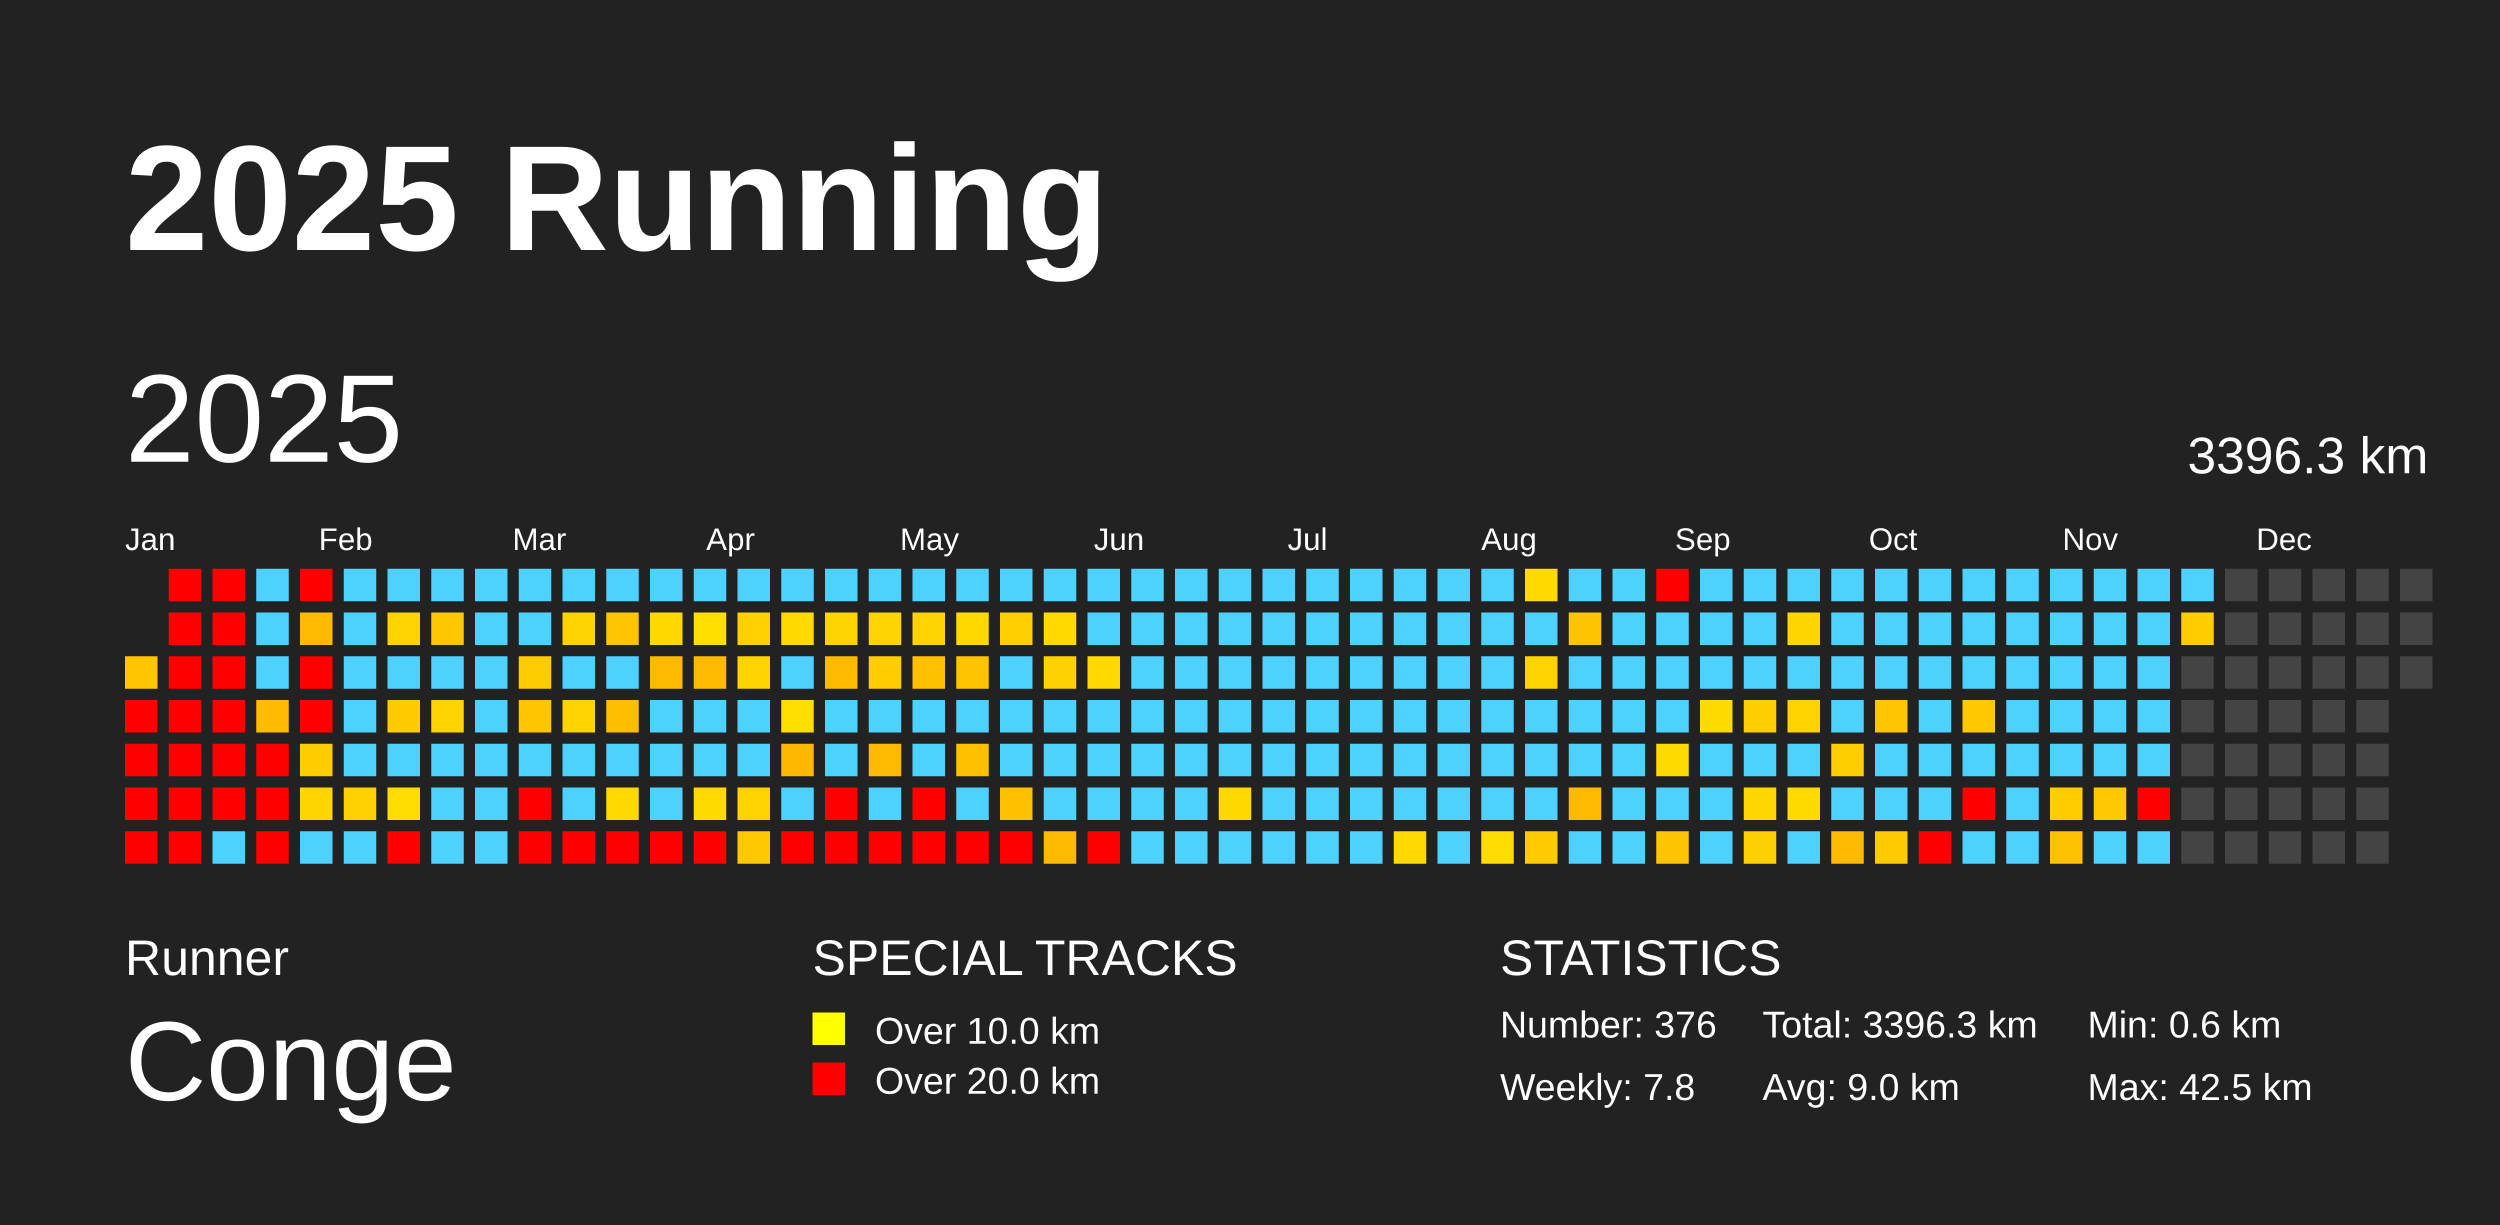
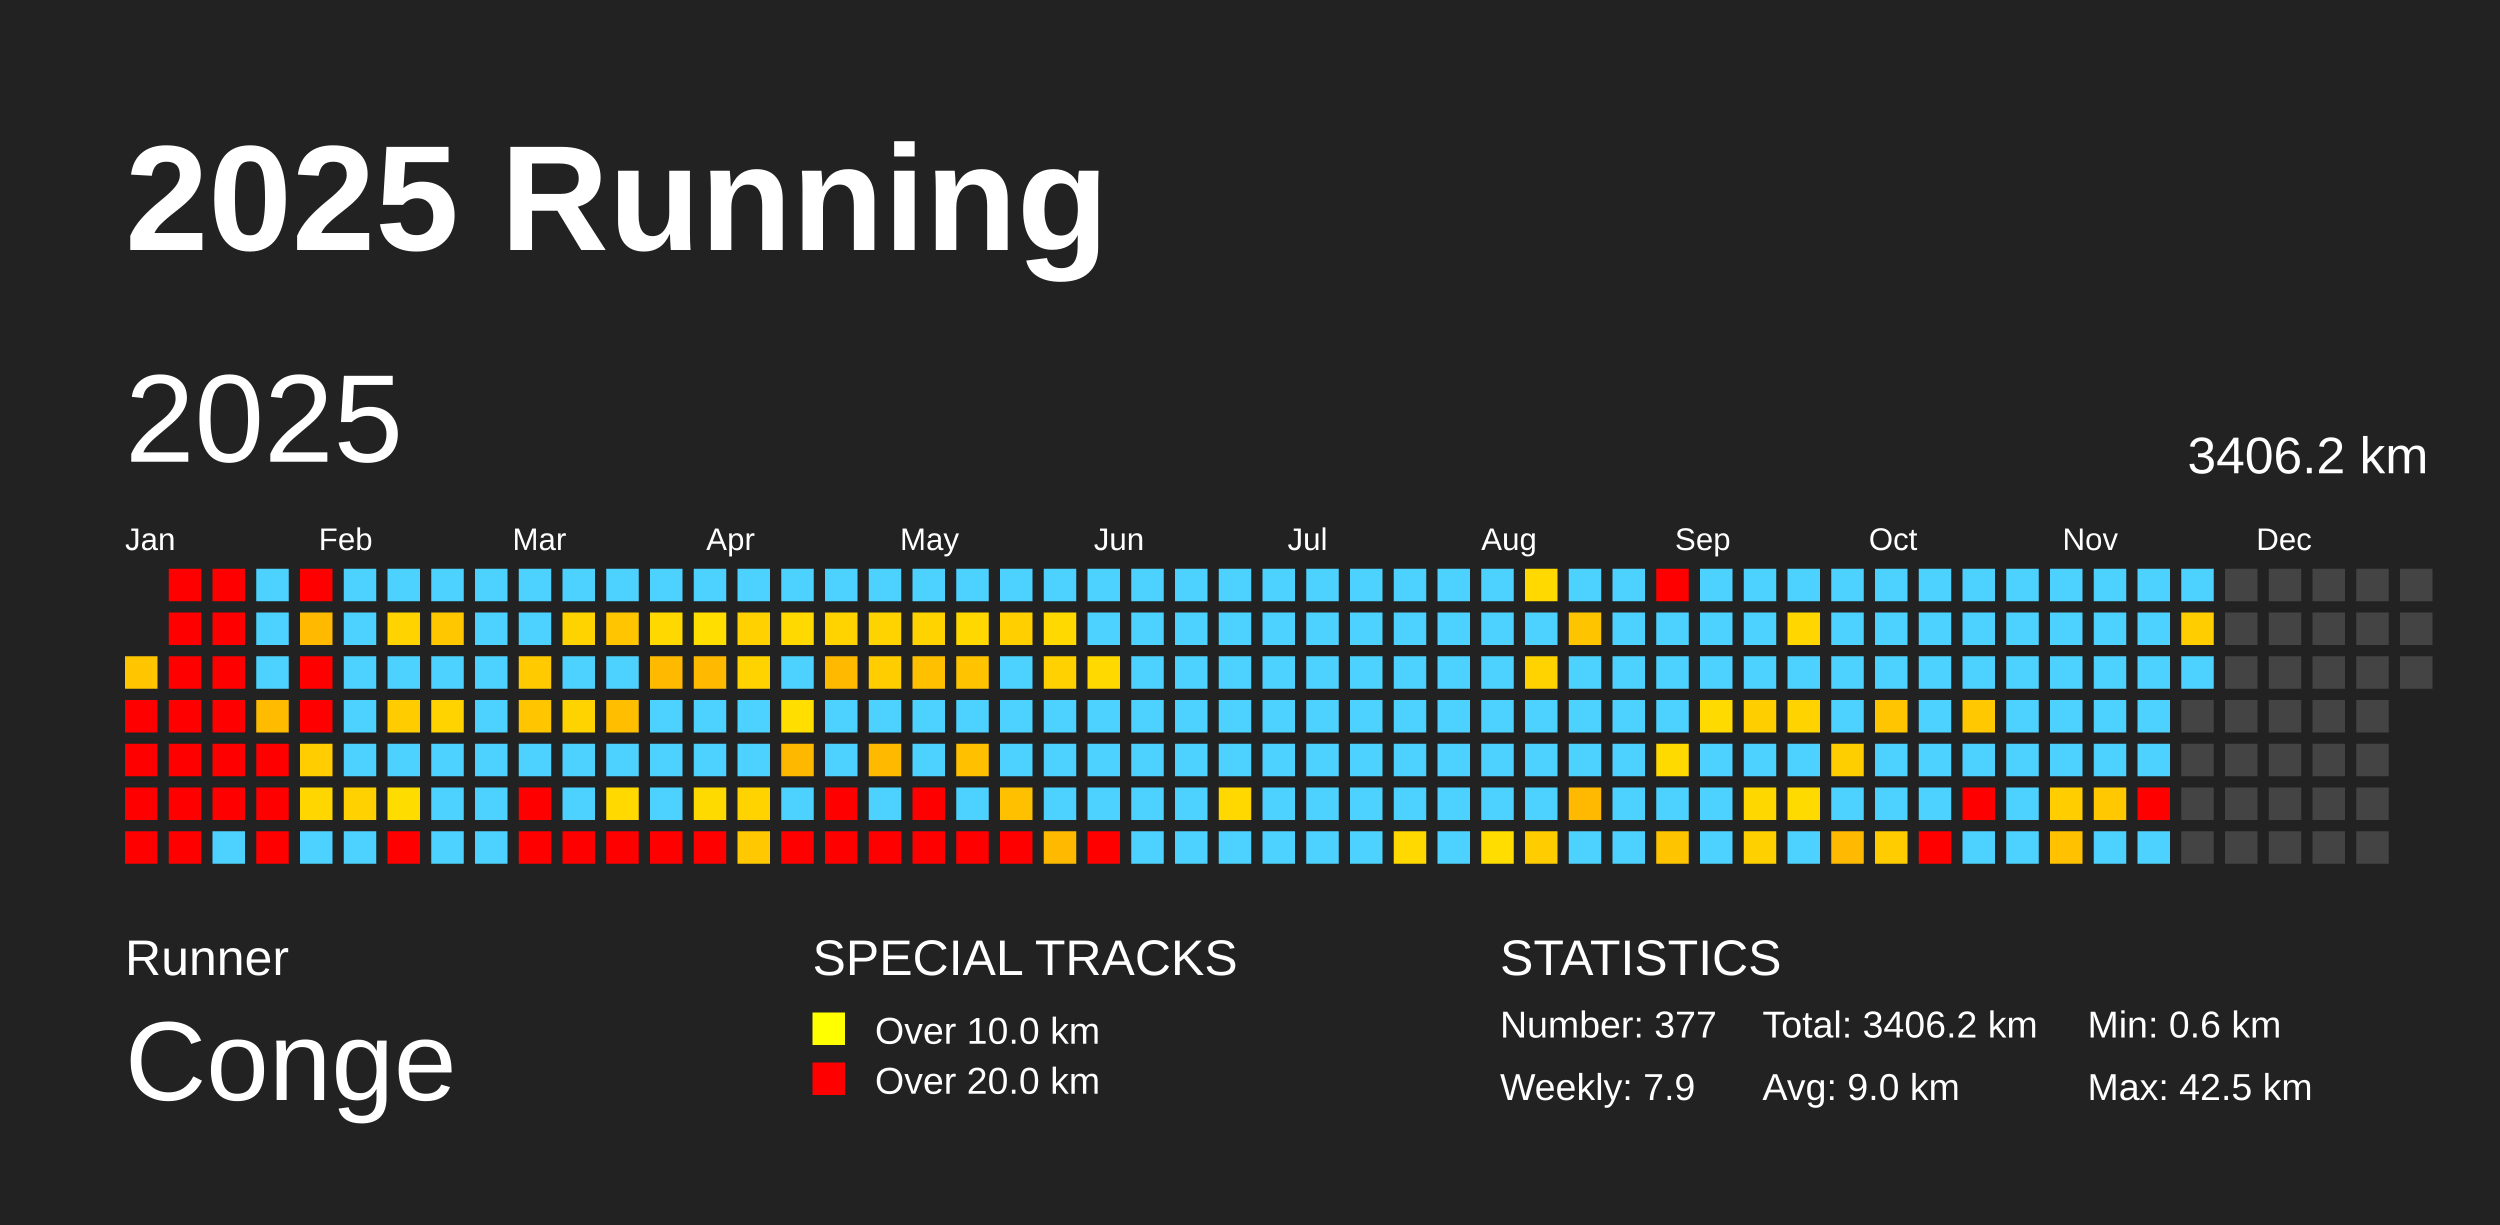
<svg xmlns="http://www.w3.org/2000/svg" baseProfile="full" height="98mm" version="1.1" viewBox="0,0,200,98" width="200mm">
  <defs />
  <rect fill="#222222" height="98" width="200" x="0" y="0" />
  <text fill="#FFFFFF" style="font-size:12px; font-family:Arial; font-weight:bold;" x="10" y="20">2025 Running</text>
  <text fill="#FFFFFF" style="font-size:4px; font-family:Arial" x="10" y="78">Runner</text>
  <text fill="#FFFFFF" style="font-size:9px; font-family:Arial" x="10" y="88">Conge</text>
  <text fill="#FFFFFF" style="font-size:4px; font-family:Arial" x="65" y="78">SPECIAL TRACKS</text>
  <rect fill="yellow" height="2.6" width="2.6" x="65" y="81" />
  <text fill="#FFFFFF" style="font-size:3px; font-family:Arial" x="70" y="83.5">Over 10.0 km</text>
  <rect fill="red" height="2.6" width="2.6" x="65" y="85" />
  <text fill="#FFFFFF" style="font-size:3px; font-family:Arial" x="70" y="87.5">Over 20.0 km</text>
  <text fill="#FFFFFF" style="font-size:4px; font-family:Arial" x="120" y="78">STATISTICS</text>
-   <text fill="#FFFFFF" style="font-size:3px; font-family:Arial" x="120" y="83">Number: 376</text>
-   <text fill="#FFFFFF" style="font-size:3px; font-family:Arial" x="120" y="88">Weekly: 7.8</text>
-   <text fill="#FFFFFF" style="font-size:3px; font-family:Arial" x="141" y="83">Total: 3396.3 km</text>
+   <text fill="#FFFFFF" style="font-size:3px; font-family:Arial" x="120" y="83">Number: 377</text>
+   <text fill="#FFFFFF" style="font-size:3px; font-family:Arial" x="120" y="88">Weekly: 7.9</text>
+   <text fill="#FFFFFF" style="font-size:3px; font-family:Arial" x="141" y="83">Total: 3406.2 km</text>
  <text fill="#FFFFFF" style="font-size:3px; font-family:Arial" x="141" y="88">Avg: 9.0 km</text>
  <text fill="#FFFFFF" style="font-size:3px; font-family:Arial" x="167" y="83">Min: 0.6 km</text>
  <text fill="#FFFFFF" style="font-size:3px; font-family:Arial" x="167" y="88">Max: 42.5 km</text>
  <text dominant-baseline="hanging" fill="#FFFFFF" style="font-size:10.0px; font-family:Arial;" x="10" y="30">2025</text>
-   <text dominant-baseline="hanging" fill="#FFFFFF" style="font-size:4.125px; font-family:Arial;" x="175" y="35">3396.3 km</text>
+   <text dominant-baseline="hanging" fill="#FFFFFF" style="font-size:4.125px; font-family:Arial;" x="175" y="35">3406.2 km</text>
  <text fill="#FFFFFF" style="font-size:2.5px; font-family:Arial" x="10.0" y="44">Jan</text>
  <text fill="#FFFFFF" style="font-size:2.5px; font-family:Arial" x="25.5" y="44">Feb</text>
  <text fill="#FFFFFF" style="font-size:2.5px; font-family:Arial" x="41.0" y="44">Mar</text>
  <text fill="#FFFFFF" style="font-size:2.5px; font-family:Arial" x="56.5" y="44">Apr</text>
  <text fill="#FFFFFF" style="font-size:2.5px; font-family:Arial" x="72.0" y="44">May</text>
  <text fill="#FFFFFF" style="font-size:2.5px; font-family:Arial" x="87.5" y="44">Jun</text>
  <text fill="#FFFFFF" style="font-size:2.5px; font-family:Arial" x="103.0" y="44">Jul</text>
  <text fill="#FFFFFF" style="font-size:2.5px; font-family:Arial" x="118.5" y="44">Aug</text>
  <text fill="#FFFFFF" style="font-size:2.5px; font-family:Arial" x="134.0" y="44">Sep</text>
  <text fill="#FFFFFF" style="font-size:2.5px; font-family:Arial" x="149.5" y="44">Oct</text>
  <text fill="#FFFFFF" style="font-size:2.5px; font-family:Arial" x="165.0" y="44">Nov</text>
  <text fill="#FFFFFF" style="font-size:2.5px; font-family:Arial" x="180.5" y="44">Dec</text>
  <rect fill="#ffc600" height="2.6" width="2.6" x="10.0" y="52.5" />
  <rect fill="red" height="2.6" width="2.6" x="10.0" y="56.0" />
  <rect fill="red" height="2.6" width="2.6" x="10.0" y="59.5" />
  <rect fill="red" height="2.6" width="2.6" x="10.0" y="63.0" />
  <rect fill="red" height="2.6" width="2.6" x="10.0" y="66.5" />
  <rect fill="red" height="2.6" width="2.6" x="13.5" y="45.5" />
  <rect fill="red" height="2.6" width="2.6" x="13.5" y="49.0" />
  <rect fill="red" height="2.6" width="2.6" x="13.5" y="52.5" />
  <rect fill="red" height="2.6" width="2.6" x="13.5" y="56.0" />
  <rect fill="red" height="2.6" width="2.6" x="13.5" y="59.5" />
  <rect fill="red" height="2.6" width="2.6" x="13.5" y="63.0" />
  <rect fill="red" height="2.6" width="2.6" x="13.5" y="66.5" />
  <rect fill="red" height="2.6" width="2.6" x="17.0" y="45.5" />
  <rect fill="red" height="2.6" width="2.6" x="17.0" y="49.0" />
  <rect fill="red" height="2.6" width="2.6" x="17.0" y="52.5" />
  <rect fill="red" height="2.6" width="2.6" x="17.0" y="56.0" />
  <rect fill="red" height="2.6" width="2.6" x="17.0" y="59.5" />
  <rect fill="red" height="2.6" width="2.6" x="17.0" y="63.0" />
  <rect fill="#4dd2ff" height="2.6" width="2.6" x="17.0" y="66.5" />
  <rect fill="#4dd2ff" height="2.6" width="2.6" x="20.5" y="45.5" />
  <rect fill="#4dd2ff" height="2.6" width="2.6" x="20.5" y="49.0" />
  <rect fill="#4dd2ff" height="2.6" width="2.6" x="20.5" y="52.5" />
  <rect fill="#ffbb00" height="2.6" width="2.6" x="20.5" y="56.0" />
  <rect fill="red" height="2.6" width="2.6" x="20.5" y="59.5" />
  <rect fill="red" height="2.6" width="2.6" x="20.5" y="63.0" />
  <rect fill="red" height="2.6" width="2.6" x="20.5" y="66.5" />
  <rect fill="red" height="2.6" width="2.6" x="24.0" y="45.5" />
  <rect fill="#ffba00" height="2.6" width="2.6" x="24.0" y="49.0" />
  <rect fill="red" height="2.6" width="2.6" x="24.0" y="52.5" />
  <rect fill="red" height="2.6" width="2.6" x="24.0" y="56.0" />
  <rect fill="#ffcd00" height="2.6" width="2.6" x="24.0" y="59.5" />
  <rect fill="#ffd600" height="2.6" width="2.6" x="24.0" y="63.0" />
  <rect fill="#4dd2ff" height="2.6" width="2.6" x="24.0" y="66.5" />
  <rect fill="#4dd2ff" height="2.6" width="2.6" x="27.5" y="45.5" />
  <rect fill="#4dd2ff" height="2.6" width="2.6" x="27.5" y="49.0" />
  <rect fill="#4dd2ff" height="2.6" width="2.6" x="27.5" y="52.5" />
  <rect fill="#4dd2ff" height="2.6" width="2.6" x="27.5" y="56.0" />
  <rect fill="#4dd2ff" height="2.6" width="2.6" x="27.5" y="59.5" />
  <rect fill="#ffd100" height="2.6" width="2.6" x="27.5" y="63.0" />
  <rect fill="#4dd2ff" height="2.6" width="2.6" x="27.5" y="66.5" />
  <rect fill="#4dd2ff" height="2.6" width="2.6" x="31.0" y="45.5" />
  <rect fill="#ffd300" height="2.6" width="2.6" x="31.0" y="49.0" />
  <rect fill="#4dd2ff" height="2.6" width="2.6" x="31.0" y="52.5" />
  <rect fill="#ffcc00" height="2.6" width="2.6" x="31.0" y="56.0" />
  <rect fill="#4dd2ff" height="2.6" width="2.6" x="31.0" y="59.5" />
  <rect fill="#ffdc00" height="2.6" width="2.6" x="31.0" y="63.0" />
  <rect fill="red" height="2.6" width="2.6" x="31.0" y="66.5" />
  <rect fill="#4dd2ff" height="2.6" width="2.6" x="34.5" y="45.5" />
  <rect fill="#ffc700" height="2.6" width="2.6" x="34.5" y="49.0" />
  <rect fill="#4dd2ff" height="2.6" width="2.6" x="34.5" y="52.5" />
  <rect fill="#ffd300" height="2.6" width="2.6" x="34.5" y="56.0" />
  <rect fill="#4dd2ff" height="2.6" width="2.6" x="34.5" y="59.5" />
  <rect fill="#4dd2ff" height="2.6" width="2.6" x="34.5" y="63.0" />
  <rect fill="#4dd2ff" height="2.6" width="2.6" x="34.5" y="66.5" />
  <rect fill="#4dd2ff" height="2.6" width="2.6" x="38.0" y="45.5" />
  <rect fill="#4dd2ff" height="2.6" width="2.6" x="38.0" y="49.0" />
  <rect fill="#4dd2ff" height="2.6" width="2.6" x="38.0" y="52.5" />
  <rect fill="#4dd2ff" height="2.6" width="2.6" x="38.0" y="56.0" />
  <rect fill="#4dd2ff" height="2.6" width="2.6" x="38.0" y="59.5" />
  <rect fill="#4dd2ff" height="2.6" width="2.6" x="38.0" y="63.0" />
  <rect fill="#4dd2ff" height="2.6" width="2.6" x="38.0" y="66.5" />
  <rect fill="#4dd2ff" height="2.6" width="2.6" x="41.5" y="45.5" />
  <rect fill="#4dd2ff" height="2.6" width="2.6" x="41.5" y="49.0" />
  <rect fill="#ffcb00" height="2.6" width="2.6" x="41.5" y="52.5" />
  <rect fill="#ffc600" height="2.6" width="2.6" x="41.5" y="56.0" />
  <rect fill="#4dd2ff" height="2.6" width="2.6" x="41.5" y="59.5" />
  <rect fill="red" height="2.6" width="2.6" x="41.5" y="63.0" />
  <rect fill="red" height="2.6" width="2.6" x="41.5" y="66.5" />
  <rect fill="#4dd2ff" height="2.6" width="2.6" x="45.0" y="45.5" />
  <rect fill="#ffd300" height="2.6" width="2.6" x="45.0" y="49.0" />
  <rect fill="#4dd2ff" height="2.6" width="2.6" x="45.0" y="52.5" />
  <rect fill="#ffd300" height="2.6" width="2.6" x="45.0" y="56.0" />
  <rect fill="#4dd2ff" height="2.6" width="2.6" x="45.0" y="59.5" />
  <rect fill="#4dd2ff" height="2.6" width="2.6" x="45.0" y="63.0" />
  <rect fill="red" height="2.6" width="2.6" x="45.0" y="66.5" />
  <rect fill="#4dd2ff" height="2.6" width="2.6" x="48.5" y="45.5" />
  <rect fill="#ffc500" height="2.6" width="2.6" x="48.5" y="49.0" />
  <rect fill="#4dd2ff" height="2.6" width="2.6" x="48.5" y="52.5" />
  <rect fill="#ffbe00" height="2.6" width="2.6" x="48.5" y="56.0" />
  <rect fill="#4dd2ff" height="2.6" width="2.6" x="48.5" y="59.5" />
  <rect fill="#ffd900" height="2.6" width="2.6" x="48.5" y="63.0" />
  <rect fill="red" height="2.6" width="2.6" x="48.5" y="66.5" />
  <rect fill="#4dd2ff" height="2.6" width="2.6" x="52.0" y="45.5" />
  <rect fill="#ffd800" height="2.6" width="2.6" x="52.0" y="49.0" />
  <rect fill="#ffba00" height="2.6" width="2.6" x="52.0" y="52.5" />
  <rect fill="#4dd2ff" height="2.6" width="2.6" x="52.0" y="56.0" />
  <rect fill="#4dd2ff" height="2.6" width="2.6" x="52.0" y="59.5" />
  <rect fill="#4dd2ff" height="2.6" width="2.6" x="52.0" y="63.0" />
  <rect fill="red" height="2.6" width="2.6" x="52.0" y="66.5" />
  <rect fill="#4dd2ff" height="2.6" width="2.6" x="55.5" y="45.5" />
  <rect fill="#ffde00" height="2.6" width="2.6" x="55.5" y="49.0" />
  <rect fill="#ffba00" height="2.6" width="2.6" x="55.5" y="52.5" />
  <rect fill="#4dd2ff" height="2.6" width="2.6" x="55.5" y="56.0" />
  <rect fill="#4dd2ff" height="2.6" width="2.6" x="55.5" y="59.5" />
  <rect fill="#ffda00" height="2.6" width="2.6" x="55.5" y="63.0" />
  <rect fill="red" height="2.6" width="2.6" x="55.5" y="66.5" />
  <rect fill="#4dd2ff" height="2.6" width="2.6" x="59.0" y="45.5" />
  <rect fill="#ffd100" height="2.6" width="2.6" x="59.0" y="49.0" />
  <rect fill="#ffd300" height="2.6" width="2.6" x="59.0" y="52.5" />
  <rect fill="#4dd2ff" height="2.6" width="2.6" x="59.0" y="56.0" />
  <rect fill="#4dd2ff" height="2.6" width="2.6" x="59.0" y="59.5" />
  <rect fill="#ffd300" height="2.6" width="2.6" x="59.0" y="63.0" />
  <rect fill="#ffc800" height="2.6" width="2.6" x="59.0" y="66.5" />
  <rect fill="#4dd2ff" height="2.6" width="2.6" x="62.5" y="45.5" />
  <rect fill="#ffd900" height="2.6" width="2.6" x="62.5" y="49.0" />
  <rect fill="#4dd2ff" height="2.6" width="2.6" x="62.5" y="52.5" />
  <rect fill="#ffde00" height="2.6" width="2.6" x="62.5" y="56.0" />
  <rect fill="#ffb800" height="2.6" width="2.6" x="62.5" y="59.5" />
  <rect fill="#4dd2ff" height="2.6" width="2.6" x="62.5" y="63.0" />
  <rect fill="red" height="2.6" width="2.6" x="62.5" y="66.5" />
  <rect fill="#4dd2ff" height="2.6" width="2.6" x="66.0" y="45.5" />
  <rect fill="#ffd300" height="2.6" width="2.6" x="66.0" y="49.0" />
  <rect fill="#ffba00" height="2.6" width="2.6" x="66.0" y="52.5" />
  <rect fill="#4dd2ff" height="2.6" width="2.6" x="66.0" y="56.0" />
  <rect fill="#4dd2ff" height="2.6" width="2.6" x="66.0" y="59.5" />
  <rect fill="red" height="2.6" width="2.6" x="66.0" y="63.0" />
  <rect fill="red" height="2.6" width="2.6" x="66.0" y="66.5" />
  <rect fill="#4dd2ff" height="2.6" width="2.6" x="69.5" y="45.5" />
  <rect fill="#ffd300" height="2.6" width="2.6" x="69.5" y="49.0" />
  <rect fill="#ffcd00" height="2.6" width="2.6" x="69.5" y="52.5" />
  <rect fill="#4dd2ff" height="2.6" width="2.6" x="69.5" y="56.0" />
  <rect fill="#ffba00" height="2.6" width="2.6" x="69.5" y="59.5" />
  <rect fill="#4dd2ff" height="2.6" width="2.6" x="69.5" y="63.0" />
  <rect fill="red" height="2.6" width="2.6" x="69.5" y="66.5" />
  <rect fill="#4dd2ff" height="2.6" width="2.6" x="73.0" y="45.5" />
  <rect fill="#ffd300" height="2.6" width="2.6" x="73.0" y="49.0" />
  <rect fill="#ffc000" height="2.6" width="2.6" x="73.0" y="52.5" />
  <rect fill="#4dd2ff" height="2.6" width="2.6" x="73.0" y="56.0" />
  <rect fill="#4dd2ff" height="2.6" width="2.6" x="73.0" y="59.5" />
  <rect fill="red" height="2.6" width="2.6" x="73.0" y="63.0" />
  <rect fill="red" height="2.6" width="2.6" x="73.0" y="66.5" />
  <rect fill="#4dd2ff" height="2.6" width="2.6" x="76.5" y="45.5" />
  <rect fill="#ffd800" height="2.6" width="2.6" x="76.5" y="49.0" />
  <rect fill="#ffc300" height="2.6" width="2.6" x="76.5" y="52.5" />
  <rect fill="#4dd2ff" height="2.6" width="2.6" x="76.5" y="56.0" />
  <rect fill="#ffc000" height="2.6" width="2.6" x="76.5" y="59.5" />
  <rect fill="#4dd2ff" height="2.6" width="2.6" x="76.5" y="63.0" />
  <rect fill="red" height="2.6" width="2.6" x="76.5" y="66.5" />
  <rect fill="#4dd2ff" height="2.6" width="2.6" x="80.0" y="45.5" />
  <rect fill="#ffcf00" height="2.6" width="2.6" x="80.0" y="49.0" />
  <rect fill="#4dd2ff" height="2.6" width="2.6" x="80.0" y="52.5" />
  <rect fill="#4dd2ff" height="2.6" width="2.6" x="80.0" y="56.0" />
  <rect fill="#4dd2ff" height="2.6" width="2.6" x="80.0" y="59.5" />
  <rect fill="#ffc000" height="2.6" width="2.6" x="80.0" y="63.0" />
  <rect fill="red" height="2.6" width="2.6" x="80.0" y="66.5" />
  <rect fill="#4dd2ff" height="2.6" width="2.6" x="83.5" y="45.5" />
  <rect fill="#ffd900" height="2.6" width="2.6" x="83.5" y="49.0" />
  <rect fill="#ffd100" height="2.6" width="2.6" x="83.5" y="52.5" />
  <rect fill="#4dd2ff" height="2.6" width="2.6" x="83.5" y="56.0" />
  <rect fill="#4dd2ff" height="2.6" width="2.6" x="83.5" y="59.5" />
  <rect fill="#4dd2ff" height="2.6" width="2.6" x="83.5" y="63.0" />
  <rect fill="#ffba00" height="2.6" width="2.6" x="83.5" y="66.5" />
  <rect fill="#4dd2ff" height="2.6" width="2.6" x="87.0" y="45.5" />
  <rect fill="#4dd2ff" height="2.6" width="2.6" x="87.0" y="49.0" />
  <rect fill="#ffd900" height="2.6" width="2.6" x="87.0" y="52.5" />
  <rect fill="#4dd2ff" height="2.6" width="2.6" x="87.0" y="56.0" />
  <rect fill="#4dd2ff" height="2.6" width="2.6" x="87.0" y="59.5" />
  <rect fill="#4dd2ff" height="2.6" width="2.6" x="87.0" y="63.0" />
  <rect fill="red" height="2.6" width="2.6" x="87.0" y="66.5" />
  <rect fill="#4dd2ff" height="2.6" width="2.6" x="90.5" y="45.5" />
  <rect fill="#4dd2ff" height="2.6" width="2.6" x="90.5" y="49.0" />
  <rect fill="#4dd2ff" height="2.6" width="2.6" x="90.5" y="52.5" />
  <rect fill="#4dd2ff" height="2.6" width="2.6" x="90.5" y="56.0" />
  <rect fill="#4dd2ff" height="2.6" width="2.6" x="90.5" y="59.5" />
  <rect fill="#4dd2ff" height="2.6" width="2.6" x="90.5" y="63.0" />
  <rect fill="#4dd2ff" height="2.6" width="2.6" x="90.5" y="66.5" />
  <rect fill="#4dd2ff" height="2.6" width="2.6" x="94.0" y="45.5" />
  <rect fill="#4dd2ff" height="2.6" width="2.6" x="94.0" y="49.0" />
  <rect fill="#4dd2ff" height="2.6" width="2.6" x="94.0" y="52.5" />
  <rect fill="#4dd2ff" height="2.6" width="2.6" x="94.0" y="56.0" />
  <rect fill="#4dd2ff" height="2.6" width="2.6" x="94.0" y="59.5" />
  <rect fill="#4dd2ff" height="2.6" width="2.6" x="94.0" y="63.0" />
  <rect fill="#4dd2ff" height="2.6" width="2.6" x="94.0" y="66.5" />
  <rect fill="#4dd2ff" height="2.6" width="2.6" x="97.5" y="45.5" />
  <rect fill="#4dd2ff" height="2.6" width="2.6" x="97.5" y="49.0" />
  <rect fill="#4dd2ff" height="2.6" width="2.6" x="97.5" y="52.5" />
  <rect fill="#4dd2ff" height="2.6" width="2.6" x="97.5" y="56.0" />
  <rect fill="#4dd2ff" height="2.6" width="2.6" x="97.5" y="59.5" />
  <rect fill="#ffd800" height="2.6" width="2.6" x="97.5" y="63.0" />
  <rect fill="#4dd2ff" height="2.6" width="2.6" x="97.5" y="66.5" />
  <rect fill="#4dd2ff" height="2.6" width="2.6" x="101.0" y="45.5" />
  <rect fill="#4dd2ff" height="2.6" width="2.6" x="101.0" y="49.0" />
  <rect fill="#4dd2ff" height="2.6" width="2.6" x="101.0" y="52.5" />
  <rect fill="#4dd2ff" height="2.6" width="2.6" x="101.0" y="56.0" />
  <rect fill="#4dd2ff" height="2.6" width="2.6" x="101.0" y="59.5" />
  <rect fill="#4dd2ff" height="2.6" width="2.6" x="101.0" y="63.0" />
  <rect fill="#4dd2ff" height="2.6" width="2.6" x="101.0" y="66.5" />
  <rect fill="#4dd2ff" height="2.6" width="2.6" x="104.5" y="45.5" />
  <rect fill="#4dd2ff" height="2.6" width="2.6" x="104.5" y="49.0" />
  <rect fill="#4dd2ff" height="2.6" width="2.6" x="104.5" y="52.5" />
  <rect fill="#4dd2ff" height="2.6" width="2.6" x="104.5" y="56.0" />
  <rect fill="#4dd2ff" height="2.6" width="2.6" x="104.5" y="59.5" />
  <rect fill="#4dd2ff" height="2.6" width="2.6" x="104.5" y="63.0" />
  <rect fill="#4dd2ff" height="2.6" width="2.6" x="104.5" y="66.5" />
  <rect fill="#4dd2ff" height="2.6" width="2.6" x="108.0" y="45.5" />
  <rect fill="#4dd2ff" height="2.6" width="2.6" x="108.0" y="49.0" />
  <rect fill="#4dd2ff" height="2.6" width="2.6" x="108.0" y="52.5" />
  <rect fill="#4dd2ff" height="2.6" width="2.6" x="108.0" y="56.0" />
  <rect fill="#4dd2ff" height="2.6" width="2.6" x="108.0" y="59.5" />
  <rect fill="#4dd2ff" height="2.6" width="2.6" x="108.0" y="63.0" />
  <rect fill="#4dd2ff" height="2.6" width="2.6" x="108.0" y="66.5" />
  <rect fill="#4dd2ff" height="2.6" width="2.6" x="111.5" y="45.5" />
  <rect fill="#4dd2ff" height="2.6" width="2.6" x="111.5" y="49.0" />
  <rect fill="#4dd2ff" height="2.6" width="2.6" x="111.5" y="52.5" />
  <rect fill="#4dd2ff" height="2.6" width="2.6" x="111.5" y="56.0" />
  <rect fill="#4dd2ff" height="2.6" width="2.6" x="111.5" y="59.5" />
  <rect fill="#4dd2ff" height="2.6" width="2.6" x="111.5" y="63.0" />
  <rect fill="#ffd900" height="2.6" width="2.6" x="111.5" y="66.5" />
  <rect fill="#4dd2ff" height="2.6" width="2.6" x="115.0" y="45.5" />
  <rect fill="#4dd2ff" height="2.6" width="2.6" x="115.0" y="49.0" />
  <rect fill="#4dd2ff" height="2.6" width="2.6" x="115.0" y="52.5" />
  <rect fill="#4dd2ff" height="2.6" width="2.6" x="115.0" y="56.0" />
  <rect fill="#4dd2ff" height="2.6" width="2.6" x="115.0" y="59.5" />
  <rect fill="#4dd2ff" height="2.6" width="2.6" x="115.0" y="63.0" />
  <rect fill="#4dd2ff" height="2.6" width="2.6" x="115.0" y="66.5" />
  <rect fill="#4dd2ff" height="2.6" width="2.6" x="118.5" y="45.5" />
  <rect fill="#4dd2ff" height="2.6" width="2.6" x="118.5" y="49.0" />
  <rect fill="#4dd2ff" height="2.6" width="2.6" x="118.5" y="52.5" />
  <rect fill="#4dd2ff" height="2.6" width="2.6" x="118.5" y="56.0" />
  <rect fill="#4dd2ff" height="2.6" width="2.6" x="118.5" y="59.5" />
  <rect fill="#4dd2ff" height="2.6" width="2.6" x="118.5" y="63.0" />
  <rect fill="#ffdd00" height="2.6" width="2.6" x="118.5" y="66.5" />
  <rect fill="#ffd900" height="2.6" width="2.6" x="122.0" y="45.5" />
  <rect fill="#4dd2ff" height="2.6" width="2.6" x="122.0" y="49.0" />
  <rect fill="#ffd300" height="2.6" width="2.6" x="122.0" y="52.5" />
  <rect fill="#4dd2ff" height="2.6" width="2.6" x="122.0" y="56.0" />
  <rect fill="#4dd2ff" height="2.6" width="2.6" x="122.0" y="59.5" />
  <rect fill="#4dd2ff" height="2.6" width="2.6" x="122.0" y="63.0" />
  <rect fill="#ffcc00" height="2.6" width="2.6" x="122.0" y="66.5" />
  <rect fill="#4dd2ff" height="2.6" width="2.6" x="125.5" y="45.5" />
  <rect fill="#ffc400" height="2.6" width="2.6" x="125.5" y="49.0" />
  <rect fill="#4dd2ff" height="2.6" width="2.6" x="125.5" y="52.5" />
  <rect fill="#4dd2ff" height="2.6" width="2.6" x="125.5" y="56.0" />
  <rect fill="#4dd2ff" height="2.6" width="2.6" x="125.5" y="59.5" />
  <rect fill="#ffb900" height="2.6" width="2.6" x="125.5" y="63.0" />
  <rect fill="#4dd2ff" height="2.6" width="2.6" x="125.5" y="66.5" />
  <rect fill="#4dd2ff" height="2.6" width="2.6" x="129.0" y="45.5" />
  <rect fill="#4dd2ff" height="2.6" width="2.6" x="129.0" y="49.0" />
  <rect fill="#4dd2ff" height="2.6" width="2.6" x="129.0" y="52.5" />
  <rect fill="#4dd2ff" height="2.6" width="2.6" x="129.0" y="56.0" />
  <rect fill="#4dd2ff" height="2.6" width="2.6" x="129.0" y="59.5" />
  <rect fill="#4dd2ff" height="2.6" width="2.6" x="129.0" y="63.0" />
  <rect fill="#4dd2ff" height="2.6" width="2.6" x="129.0" y="66.5" />
  <rect fill="red" height="2.6" width="2.6" x="132.5" y="45.5" />
  <rect fill="#4dd2ff" height="2.6" width="2.6" x="132.5" y="49.0" />
  <rect fill="#4dd2ff" height="2.6" width="2.6" x="132.5" y="52.5" />
  <rect fill="#4dd2ff" height="2.6" width="2.6" x="132.5" y="56.0" />
  <rect fill="#ffda00" height="2.6" width="2.6" x="132.5" y="59.5" />
  <rect fill="#4dd2ff" height="2.6" width="2.6" x="132.5" y="63.0" />
  <rect fill="#ffc400" height="2.6" width="2.6" x="132.5" y="66.5" />
  <rect fill="#4dd2ff" height="2.6" width="2.6" x="136.0" y="45.5" />
  <rect fill="#4dd2ff" height="2.6" width="2.6" x="136.0" y="49.0" />
  <rect fill="#4dd2ff" height="2.6" width="2.6" x="136.0" y="52.5" />
  <rect fill="#ffda00" height="2.6" width="2.6" x="136.0" y="56.0" />
  <rect fill="#4dd2ff" height="2.6" width="2.6" x="136.0" y="59.5" />
  <rect fill="#4dd2ff" height="2.6" width="2.6" x="136.0" y="63.0" />
  <rect fill="#4dd2ff" height="2.6" width="2.6" x="136.0" y="66.5" />
  <rect fill="#4dd2ff" height="2.6" width="2.6" x="139.5" y="45.5" />
  <rect fill="#4dd2ff" height="2.6" width="2.6" x="139.5" y="49.0" />
  <rect fill="#4dd2ff" height="2.6" width="2.6" x="139.5" y="52.5" />
  <rect fill="#ffce00" height="2.6" width="2.6" x="139.5" y="56.0" />
  <rect fill="#4dd2ff" height="2.6" width="2.6" x="139.5" y="59.5" />
  <rect fill="#ffd700" height="2.6" width="2.6" x="139.5" y="63.0" />
  <rect fill="#ffd000" height="2.6" width="2.6" x="139.5" y="66.5" />
  <rect fill="#4dd2ff" height="2.6" width="2.6" x="143.0" y="45.5" />
  <rect fill="#ffd600" height="2.6" width="2.6" x="143.0" y="49.0" />
  <rect fill="#4dd2ff" height="2.6" width="2.6" x="143.0" y="52.5" />
  <rect fill="#ffd300" height="2.6" width="2.6" x="143.0" y="56.0" />
  <rect fill="#4dd2ff" height="2.6" width="2.6" x="143.0" y="59.5" />
  <rect fill="#ffda00" height="2.6" width="2.6" x="143.0" y="63.0" />
  <rect fill="#4dd2ff" height="2.6" width="2.6" x="143.0" y="66.5" />
  <rect fill="#4dd2ff" height="2.6" width="2.6" x="146.5" y="45.5" />
  <rect fill="#4dd2ff" height="2.6" width="2.6" x="146.5" y="49.0" />
  <rect fill="#4dd2ff" height="2.6" width="2.6" x="146.5" y="52.5" />
  <rect fill="#4dd2ff" height="2.6" width="2.6" x="146.5" y="56.0" />
  <rect fill="#ffce00" height="2.6" width="2.6" x="146.5" y="59.5" />
  <rect fill="#4dd2ff" height="2.6" width="2.6" x="146.5" y="63.0" />
  <rect fill="#ffb900" height="2.6" width="2.6" x="146.5" y="66.5" />
  <rect fill="#4dd2ff" height="2.6" width="2.6" x="150.0" y="45.5" />
  <rect fill="#4dd2ff" height="2.6" width="2.6" x="150.0" y="49.0" />
  <rect fill="#4dd2ff" height="2.6" width="2.6" x="150.0" y="52.5" />
  <rect fill="#ffc500" height="2.6" width="2.6" x="150.0" y="56.0" />
  <rect fill="#4dd2ff" height="2.6" width="2.6" x="150.0" y="59.5" />
  <rect fill="#4dd2ff" height="2.6" width="2.6" x="150.0" y="63.0" />
  <rect fill="#ffcc00" height="2.6" width="2.6" x="150.0" y="66.5" />
  <rect fill="#4dd2ff" height="2.6" width="2.6" x="153.5" y="45.5" />
  <rect fill="#4dd2ff" height="2.6" width="2.6" x="153.5" y="49.0" />
  <rect fill="#4dd2ff" height="2.6" width="2.6" x="153.5" y="52.5" />
  <rect fill="#4dd2ff" height="2.6" width="2.6" x="153.5" y="56.0" />
  <rect fill="#4dd2ff" height="2.6" width="2.6" x="153.5" y="59.5" />
  <rect fill="#4dd2ff" height="2.6" width="2.6" x="153.5" y="63.0" />
  <rect fill="red" height="2.6" width="2.6" x="153.5" y="66.5" />
  <rect fill="#4dd2ff" height="2.6" width="2.6" x="157.0" y="45.5" />
  <rect fill="#4dd2ff" height="2.6" width="2.6" x="157.0" y="49.0" />
  <rect fill="#4dd2ff" height="2.6" width="2.6" x="157.0" y="52.5" />
  <rect fill="#ffc800" height="2.6" width="2.6" x="157.0" y="56.0" />
  <rect fill="#4dd2ff" height="2.6" width="2.6" x="157.0" y="59.5" />
  <rect fill="red" height="2.6" width="2.6" x="157.0" y="63.0" />
  <rect fill="#4dd2ff" height="2.6" width="2.6" x="157.0" y="66.5" />
  <rect fill="#4dd2ff" height="2.6" width="2.6" x="160.5" y="45.5" />
  <rect fill="#4dd2ff" height="2.6" width="2.6" x="160.5" y="49.0" />
  <rect fill="#4dd2ff" height="2.6" width="2.6" x="160.5" y="52.5" />
  <rect fill="#4dd2ff" height="2.6" width="2.6" x="160.5" y="56.0" />
  <rect fill="#4dd2ff" height="2.6" width="2.6" x="160.5" y="59.5" />
  <rect fill="#4dd2ff" height="2.6" width="2.6" x="160.5" y="63.0" />
  <rect fill="#4dd2ff" height="2.6" width="2.6" x="160.5" y="66.5" />
  <rect fill="#4dd2ff" height="2.6" width="2.6" x="164.0" y="45.5" />
  <rect fill="#4dd2ff" height="2.6" width="2.6" x="164.0" y="49.0" />
  <rect fill="#4dd2ff" height="2.6" width="2.6" x="164.0" y="52.5" />
  <rect fill="#4dd2ff" height="2.6" width="2.6" x="164.0" y="56.0" />
  <rect fill="#4dd2ff" height="2.6" width="2.6" x="164.0" y="59.5" />
  <rect fill="#ffcd00" height="2.6" width="2.6" x="164.0" y="63.0" />
  <rect fill="#ffc100" height="2.6" width="2.6" x="164.0" y="66.5" />
  <rect fill="#4dd2ff" height="2.6" width="2.6" x="167.5" y="45.5" />
  <rect fill="#4dd2ff" height="2.6" width="2.6" x="167.5" y="49.0" />
  <rect fill="#4dd2ff" height="2.6" width="2.6" x="167.5" y="52.5" />
  <rect fill="#4dd2ff" height="2.6" width="2.6" x="167.5" y="56.0" />
  <rect fill="#4dd2ff" height="2.6" width="2.6" x="167.5" y="59.5" />
  <rect fill="#ffc800" height="2.6" width="2.6" x="167.5" y="63.0" />
  <rect fill="#4dd2ff" height="2.6" width="2.6" x="167.5" y="66.5" />
  <rect fill="#4dd2ff" height="2.6" width="2.6" x="171.0" y="45.5" />
  <rect fill="#4dd2ff" height="2.6" width="2.6" x="171.0" y="49.0" />
  <rect fill="#4dd2ff" height="2.6" width="2.6" x="171.0" y="52.5" />
  <rect fill="#4dd2ff" height="2.6" width="2.6" x="171.0" y="56.0" />
  <rect fill="#4dd2ff" height="2.6" width="2.6" x="171.0" y="59.5" />
  <rect fill="red" height="2.6" width="2.6" x="171.0" y="63.0" />
  <rect fill="#4dd2ff" height="2.6" width="2.6" x="171.0" y="66.5" />
  <rect fill="#4dd2ff" height="2.6" width="2.6" x="174.5" y="45.5" />
  <rect fill="#ffcd00" height="2.6" width="2.6" x="174.5" y="49.0" />
-   <rect fill="#444444" height="2.6" width="2.6" x="174.5" y="52.5" />
+   <rect fill="#4dd2ff" height="2.6" width="2.6" x="174.5" y="52.5" />
  <rect fill="#444444" height="2.6" width="2.6" x="174.5" y="56.0" />
  <rect fill="#444444" height="2.6" width="2.6" x="174.5" y="59.5" />
  <rect fill="#444444" height="2.6" width="2.6" x="174.5" y="63.0" />
  <rect fill="#444444" height="2.6" width="2.6" x="174.5" y="66.5" />
  <rect fill="#444444" height="2.6" width="2.6" x="178.0" y="45.5" />
  <rect fill="#444444" height="2.6" width="2.6" x="178.0" y="49.0" />
  <rect fill="#444444" height="2.6" width="2.6" x="178.0" y="52.5" />
  <rect fill="#444444" height="2.6" width="2.6" x="178.0" y="56.0" />
  <rect fill="#444444" height="2.6" width="2.6" x="178.0" y="59.5" />
  <rect fill="#444444" height="2.6" width="2.6" x="178.0" y="63.0" />
  <rect fill="#444444" height="2.6" width="2.6" x="178.0" y="66.5" />
  <rect fill="#444444" height="2.6" width="2.6" x="181.5" y="45.5" />
  <rect fill="#444444" height="2.6" width="2.6" x="181.5" y="49.0" />
  <rect fill="#444444" height="2.6" width="2.6" x="181.5" y="52.5" />
  <rect fill="#444444" height="2.6" width="2.6" x="181.5" y="56.0" />
  <rect fill="#444444" height="2.6" width="2.6" x="181.5" y="59.5" />
  <rect fill="#444444" height="2.6" width="2.6" x="181.5" y="63.0" />
  <rect fill="#444444" height="2.6" width="2.6" x="181.5" y="66.5" />
  <rect fill="#444444" height="2.6" width="2.6" x="185.0" y="45.5" />
  <rect fill="#444444" height="2.6" width="2.6" x="185.0" y="49.0" />
  <rect fill="#444444" height="2.6" width="2.6" x="185.0" y="52.5" />
  <rect fill="#444444" height="2.6" width="2.6" x="185.0" y="56.0" />
  <rect fill="#444444" height="2.6" width="2.6" x="185.0" y="59.5" />
  <rect fill="#444444" height="2.6" width="2.6" x="185.0" y="63.0" />
  <rect fill="#444444" height="2.6" width="2.6" x="185.0" y="66.5" />
  <rect fill="#444444" height="2.6" width="2.6" x="188.5" y="45.5" />
  <rect fill="#444444" height="2.6" width="2.6" x="188.5" y="49.0" />
  <rect fill="#444444" height="2.6" width="2.6" x="188.5" y="52.5" />
  <rect fill="#444444" height="2.6" width="2.6" x="188.5" y="56.0" />
  <rect fill="#444444" height="2.6" width="2.6" x="188.5" y="59.5" />
  <rect fill="#444444" height="2.6" width="2.6" x="188.5" y="63.0" />
  <rect fill="#444444" height="2.6" width="2.6" x="188.5" y="66.5" />
  <rect fill="#444444" height="2.6" width="2.6" x="192.0" y="45.5" />
  <rect fill="#444444" height="2.6" width="2.6" x="192.0" y="49.0" />
  <rect fill="#444444" height="2.6" width="2.6" x="192.0" y="52.5" />
</svg>
